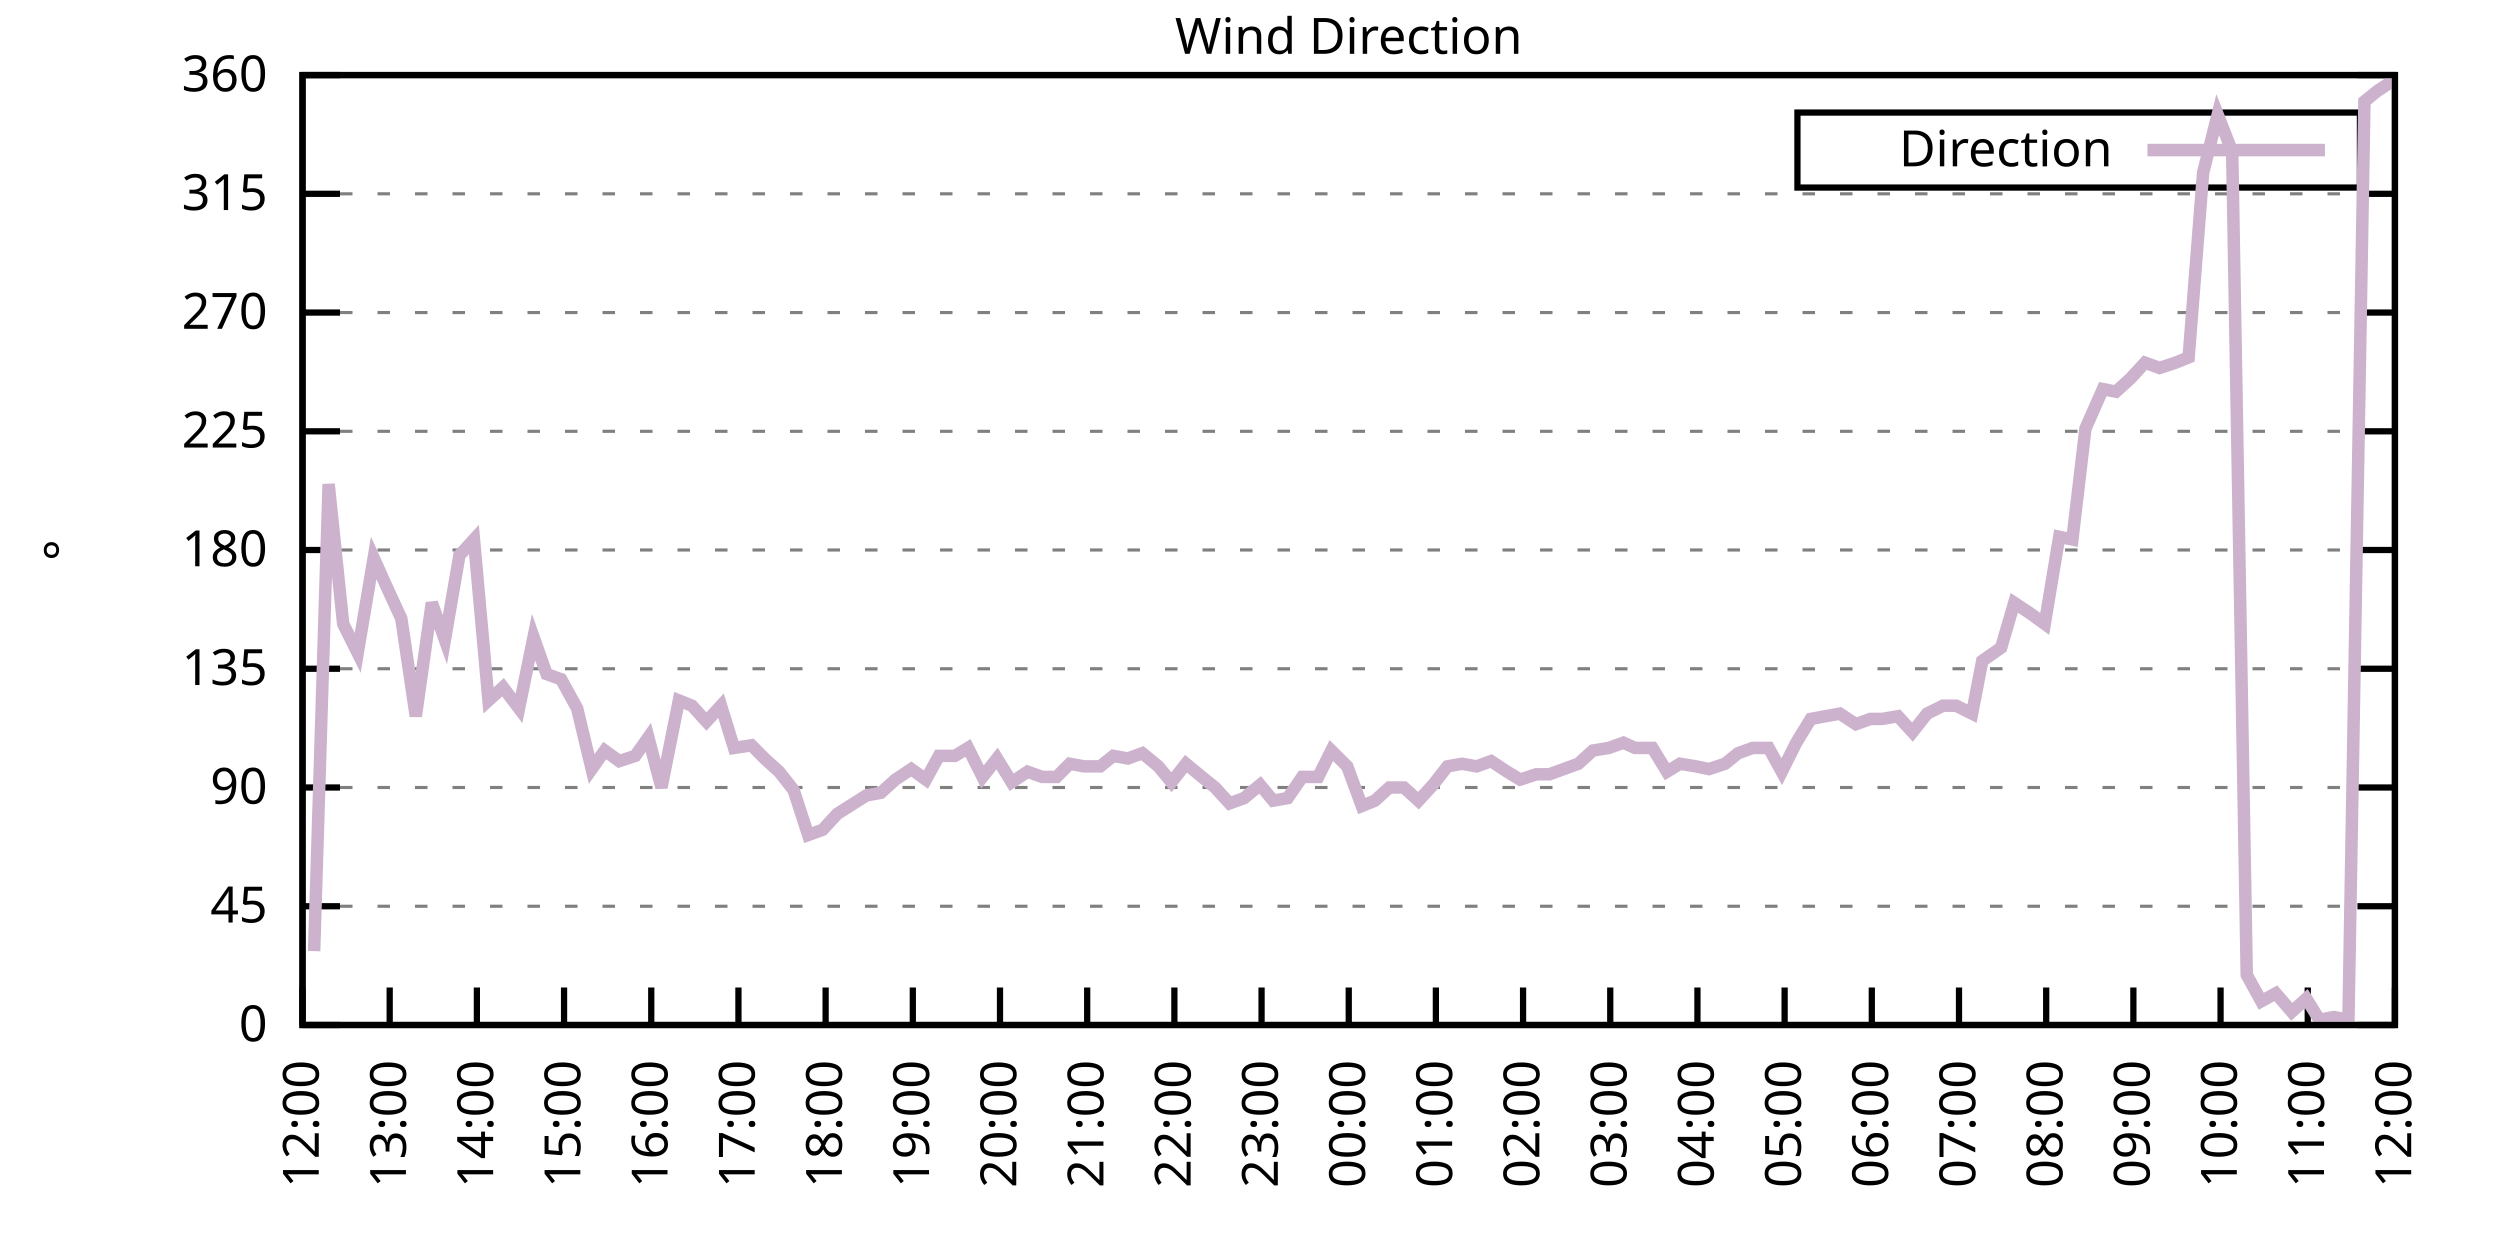
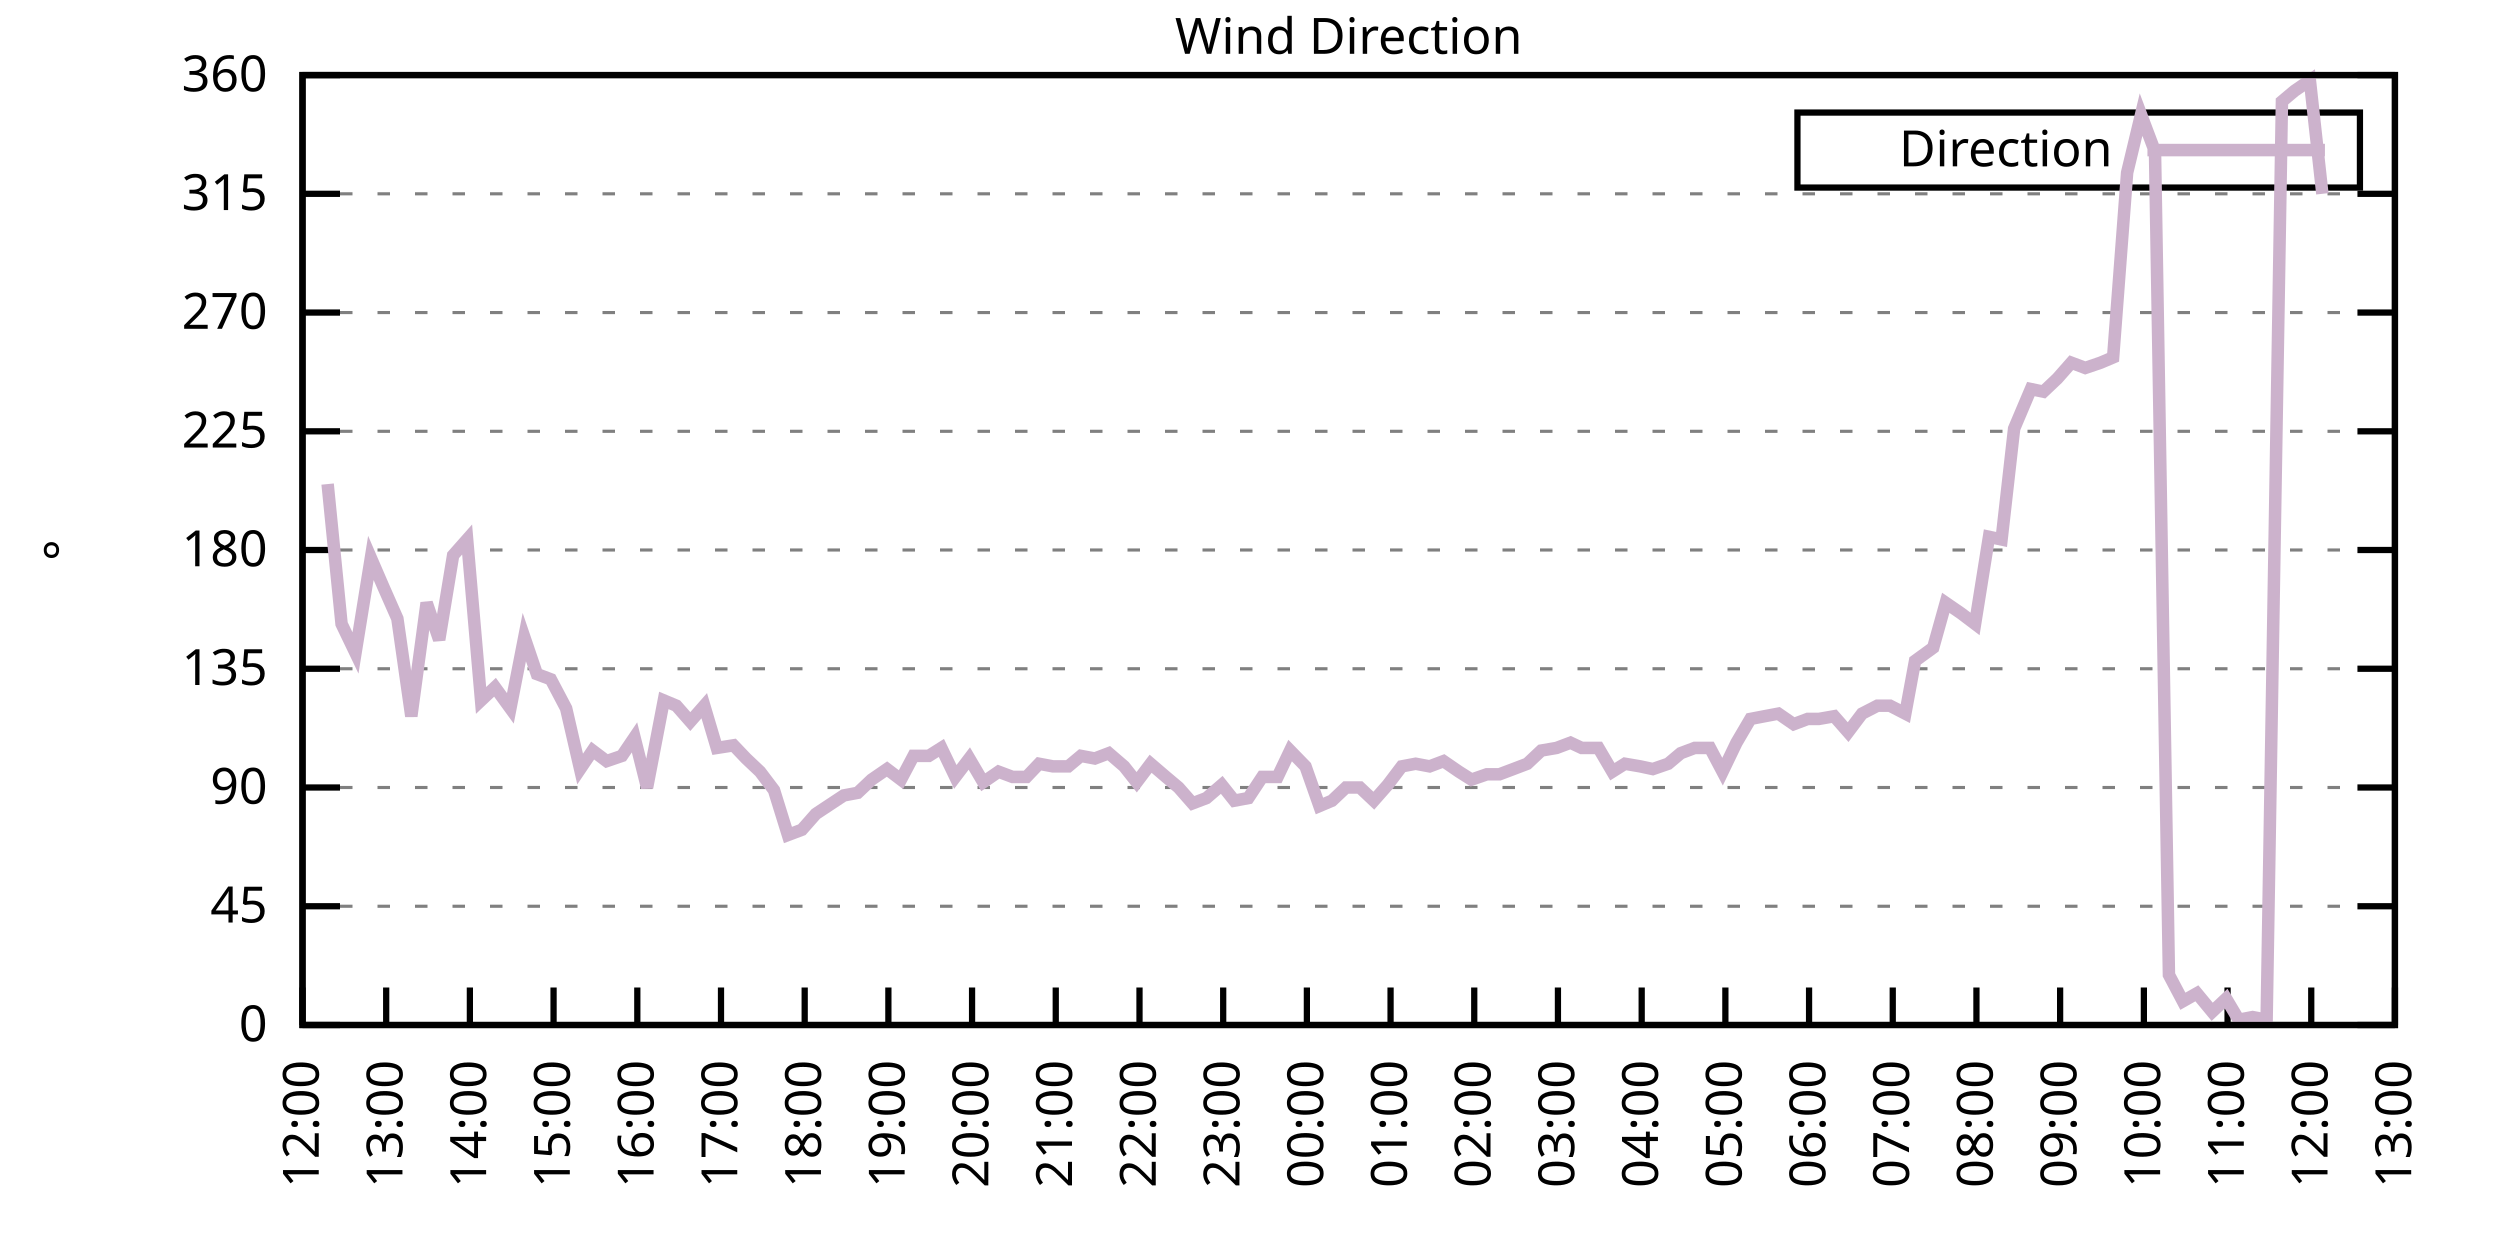
<svg xmlns="http://www.w3.org/2000/svg" xmlns:xlink="http://www.w3.org/1999/xlink" width="400" height="200" viewBox="0 0 400 200">
  <g id="gnuplot_canvas">
    <rect x="0" y="0" width="400" height="200" fill="none" />
    <defs>
      <circle id="gpDot" r="0.5" stroke-width="0.5" stroke="currentColor" />
      <path id="gpPt0" stroke-width="0.333" stroke="currentColor" d="M-1,0 h2 M0,-1 v2" />
      <path id="gpPt1" stroke-width="0.333" stroke="currentColor" d="M-1,-1 L1,1 M1,-1 L-1,1" />
      <path id="gpPt2" stroke-width="0.333" stroke="currentColor" d="M-1,0 L1,0 M0,-1 L0,1 M-1,-1 L1,1 M-1,1 L1,-1" />
      <rect id="gpPt3" stroke-width="0.333" stroke="currentColor" x="-1" y="-1" width="2" height="2" />
      <rect id="gpPt4" stroke-width="0.333" stroke="currentColor" fill="currentColor" x="-1" y="-1" width="2" height="2" />
      <circle id="gpPt5" stroke-width="0.333" stroke="currentColor" cx="0" cy="0" r="1" />
      <use xlink:href="#gpPt5" id="gpPt6" fill="currentColor" stroke="none" />
      <path id="gpPt7" stroke-width="0.333" stroke="currentColor" d="M0,-1.33 L-1.33,0.67 L1.33,0.67 z" />
      <use xlink:href="#gpPt7" id="gpPt8" fill="currentColor" stroke="none" />
      <use xlink:href="#gpPt7" id="gpPt9" stroke="currentColor" transform="rotate(180)" />
      <use xlink:href="#gpPt9" id="gpPt10" fill="currentColor" stroke="none" />
      <use xlink:href="#gpPt3" id="gpPt11" stroke="currentColor" transform="rotate(45)" />
      <use xlink:href="#gpPt11" id="gpPt12" fill="currentColor" stroke="none" />
      <path id="gpPt13" stroke-width="0.333" stroke="currentColor" d="M0,1.330 L1.265,0.411 L0.782,-1.067 L-0.782,-1.076 L-1.265,0.411 z" />
      <use xlink:href="#gpPt13" id="gpPt14" fill="currentColor" stroke="none" />
      <filter id="textbox" filterUnits="objectBoundingBox" x="0" y="0" height="1" width="1">
        <feFlood flood-color="white" flood-opacity="1" result="bgnd" />
        <feComposite in="SourceGraphic" in2="bgnd" operator="atop" />
      </filter>
      <filter id="greybox" filterUnits="objectBoundingBox" x="0" y="0" height="1" width="1">
        <feFlood flood-color="lightgrey" flood-opacity="1" result="grey" />
        <feComposite in="SourceGraphic" in2="grey" operator="atop" />
      </filter>
    </defs>
    <g fill="none" color="white" stroke="currentColor" stroke-width="1.00" stroke-linecap="butt" stroke-linejoin="miter">
</g>
    <g fill="none" color="black" stroke="currentColor" stroke-width="1.00" stroke-linecap="butt" stroke-linejoin="miter">
      <g stroke="none" shape-rendering="crispEdges">
        <polygon fill="rgb(255, 255, 255)" points="48.40,164.00 383.18,164.00 383.18,12.02 48.40,12.02 " />
      </g>
    </g>
    <g fill="none" color="black" stroke="currentColor" stroke-width="1.00" stroke-linecap="butt" stroke-linejoin="miter">
</g>
    <g fill="none" color="black" stroke="black" stroke-width="0.50" stroke-linecap="butt" stroke-linejoin="miter">
</g>
    <g fill="none" color="gray" stroke="currentColor" stroke-width="0.50" stroke-linecap="butt" stroke-linejoin="miter">
      <path stroke="gray" stroke-dasharray="2,4" class="gridline" d="M48.40,164.00 L383.19,164.00  " />
    </g>
    <g fill="none" color="gray" stroke="gray" stroke-width="1.00" stroke-linecap="butt" stroke-linejoin="miter">
</g>
    <g fill="none" color="black" stroke="currentColor" stroke-width="1.00" stroke-linecap="butt" stroke-linejoin="miter">
      <path stroke="black" d="M48.40,164.00 L54.40,164.00 M383.19,164.00 L377.19,164.00  " />
      <g transform="translate(42.80,166.60)" stroke="none" fill="black" font-family="Sans" font-size="8.00" text-anchor="end">
        <text>
          <tspan font-family="Sans"> 0</tspan>
        </text>
      </g>
    </g>
    <g fill="none" color="black" stroke="currentColor" stroke-width="1.00" stroke-linecap="butt" stroke-linejoin="miter">
</g>
    <g fill="none" color="black" stroke="black" stroke-width="0.50" stroke-linecap="butt" stroke-linejoin="miter">
</g>
    <g fill="none" color="gray" stroke="currentColor" stroke-width="0.50" stroke-linecap="butt" stroke-linejoin="miter">
      <path stroke="gray" stroke-dasharray="2,4" class="gridline" d="M48.40,145.00 L383.19,145.00  " />
    </g>
    <g fill="none" color="gray" stroke="gray" stroke-width="1.00" stroke-linecap="butt" stroke-linejoin="miter">
</g>
    <g fill="none" color="black" stroke="currentColor" stroke-width="1.00" stroke-linecap="butt" stroke-linejoin="miter">
      <path stroke="black" d="M48.40,145.00 L54.40,145.00 M383.19,145.00 L377.19,145.00  " />
      <g transform="translate(42.80,147.60)" stroke="none" fill="black" font-family="Sans" font-size="8.00" text-anchor="end">
        <text>
          <tspan font-family="Sans"> 45</tspan>
        </text>
      </g>
    </g>
    <g fill="none" color="black" stroke="currentColor" stroke-width="1.00" stroke-linecap="butt" stroke-linejoin="miter">
</g>
    <g fill="none" color="black" stroke="black" stroke-width="0.50" stroke-linecap="butt" stroke-linejoin="miter">
</g>
    <g fill="none" color="gray" stroke="currentColor" stroke-width="0.50" stroke-linecap="butt" stroke-linejoin="miter">
      <path stroke="gray" stroke-dasharray="2,4" class="gridline" d="M48.40,126.00 L383.19,126.00  " />
    </g>
    <g fill="none" color="gray" stroke="gray" stroke-width="1.00" stroke-linecap="butt" stroke-linejoin="miter">
</g>
    <g fill="none" color="black" stroke="currentColor" stroke-width="1.00" stroke-linecap="butt" stroke-linejoin="miter">
      <path stroke="black" d="M48.40,126.00 L54.40,126.00 M383.19,126.00 L377.19,126.00  " />
      <g transform="translate(42.80,128.60)" stroke="none" fill="black" font-family="Sans" font-size="8.00" text-anchor="end">
        <text>
          <tspan font-family="Sans"> 90</tspan>
        </text>
      </g>
    </g>
    <g fill="none" color="black" stroke="currentColor" stroke-width="1.00" stroke-linecap="butt" stroke-linejoin="miter">
</g>
    <g fill="none" color="black" stroke="black" stroke-width="0.50" stroke-linecap="butt" stroke-linejoin="miter">
</g>
    <g fill="none" color="gray" stroke="currentColor" stroke-width="0.50" stroke-linecap="butt" stroke-linejoin="miter">
      <path stroke="gray" stroke-dasharray="2,4" class="gridline" d="M48.40,107.00 L383.19,107.00  " />
    </g>
    <g fill="none" color="gray" stroke="gray" stroke-width="1.00" stroke-linecap="butt" stroke-linejoin="miter">
</g>
    <g fill="none" color="black" stroke="currentColor" stroke-width="1.00" stroke-linecap="butt" stroke-linejoin="miter">
      <path stroke="black" d="M48.40,107.00 L54.40,107.00 M383.19,107.00 L377.19,107.00  " />
      <g transform="translate(42.80,109.60)" stroke="none" fill="black" font-family="Sans" font-size="8.00" text-anchor="end">
        <text>
          <tspan font-family="Sans"> 135</tspan>
        </text>
      </g>
    </g>
    <g fill="none" color="black" stroke="currentColor" stroke-width="1.00" stroke-linecap="butt" stroke-linejoin="miter">
</g>
    <g fill="none" color="black" stroke="black" stroke-width="0.50" stroke-linecap="butt" stroke-linejoin="miter">
</g>
    <g fill="none" color="gray" stroke="currentColor" stroke-width="0.50" stroke-linecap="butt" stroke-linejoin="miter">
      <path stroke="gray" stroke-dasharray="2,4" class="gridline" d="M48.40,88.00 L383.19,88.00  " />
    </g>
    <g fill="none" color="gray" stroke="gray" stroke-width="1.00" stroke-linecap="butt" stroke-linejoin="miter">
</g>
    <g fill="none" color="black" stroke="currentColor" stroke-width="1.00" stroke-linecap="butt" stroke-linejoin="miter">
      <path stroke="black" d="M48.40,88.00 L54.40,88.00 M383.19,88.00 L377.19,88.00  " />
      <g transform="translate(42.80,90.60)" stroke="none" fill="black" font-family="Sans" font-size="8.00" text-anchor="end">
        <text>
          <tspan font-family="Sans"> 180</tspan>
        </text>
      </g>
    </g>
    <g fill="none" color="black" stroke="currentColor" stroke-width="1.00" stroke-linecap="butt" stroke-linejoin="miter">
</g>
    <g fill="none" color="black" stroke="black" stroke-width="0.50" stroke-linecap="butt" stroke-linejoin="miter">
</g>
    <g fill="none" color="gray" stroke="currentColor" stroke-width="0.50" stroke-linecap="butt" stroke-linejoin="miter">
      <path stroke="gray" stroke-dasharray="2,4" class="gridline" d="M48.40,69.01 L383.19,69.01  " />
    </g>
    <g fill="none" color="gray" stroke="gray" stroke-width="1.00" stroke-linecap="butt" stroke-linejoin="miter">
</g>
    <g fill="none" color="black" stroke="currentColor" stroke-width="1.00" stroke-linecap="butt" stroke-linejoin="miter">
      <path stroke="black" d="M48.40,69.01 L54.40,69.01 M383.19,69.01 L377.19,69.01  " />
      <g transform="translate(42.80,71.61)" stroke="none" fill="black" font-family="Sans" font-size="8.00" text-anchor="end">
        <text>
          <tspan font-family="Sans"> 225</tspan>
        </text>
      </g>
    </g>
    <g fill="none" color="black" stroke="currentColor" stroke-width="1.00" stroke-linecap="butt" stroke-linejoin="miter">
</g>
    <g fill="none" color="black" stroke="black" stroke-width="0.50" stroke-linecap="butt" stroke-linejoin="miter">
</g>
    <g fill="none" color="gray" stroke="currentColor" stroke-width="0.50" stroke-linecap="butt" stroke-linejoin="miter">
      <path stroke="gray" stroke-dasharray="2,4" class="gridline" d="M48.40,50.01 L383.19,50.01  " />
    </g>
    <g fill="none" color="gray" stroke="gray" stroke-width="1.00" stroke-linecap="butt" stroke-linejoin="miter">
</g>
    <g fill="none" color="black" stroke="currentColor" stroke-width="1.00" stroke-linecap="butt" stroke-linejoin="miter">
      <path stroke="black" d="M48.40,50.01 L54.40,50.01 M383.19,50.01 L377.19,50.01  " />
      <g transform="translate(42.80,52.61)" stroke="none" fill="black" font-family="Sans" font-size="8.00" text-anchor="end">
        <text>
          <tspan font-family="Sans"> 270</tspan>
        </text>
      </g>
    </g>
    <g fill="none" color="black" stroke="currentColor" stroke-width="1.00" stroke-linecap="butt" stroke-linejoin="miter">
</g>
    <g fill="none" color="black" stroke="black" stroke-width="0.50" stroke-linecap="butt" stroke-linejoin="miter">
</g>
    <g fill="none" color="gray" stroke="currentColor" stroke-width="0.50" stroke-linecap="butt" stroke-linejoin="miter">
      <path stroke="gray" stroke-dasharray="2,4" class="gridline" d="M48.40,31.01 L383.19,31.01  " />
    </g>
    <g fill="none" color="gray" stroke="gray" stroke-width="1.00" stroke-linecap="butt" stroke-linejoin="miter">
</g>
    <g fill="none" color="black" stroke="currentColor" stroke-width="1.00" stroke-linecap="butt" stroke-linejoin="miter">
      <path stroke="black" d="M48.40,31.01 L54.40,31.01 M383.19,31.01 L377.19,31.01  " />
      <g transform="translate(42.80,33.61)" stroke="none" fill="black" font-family="Sans" font-size="8.00" text-anchor="end">
        <text>
          <tspan font-family="Sans"> 315</tspan>
        </text>
      </g>
    </g>
    <g fill="none" color="black" stroke="currentColor" stroke-width="1.00" stroke-linecap="butt" stroke-linejoin="miter">
</g>
    <g fill="none" color="black" stroke="black" stroke-width="0.50" stroke-linecap="butt" stroke-linejoin="miter">
</g>
    <g fill="none" color="gray" stroke="currentColor" stroke-width="0.50" stroke-linecap="butt" stroke-linejoin="miter">
      <path stroke="gray" stroke-dasharray="2,4" class="gridline" d="M48.40,12.01 L383.19,12.01  " />
    </g>
    <g fill="none" color="gray" stroke="gray" stroke-width="1.00" stroke-linecap="butt" stroke-linejoin="miter">
</g>
    <g fill="none" color="black" stroke="currentColor" stroke-width="1.00" stroke-linecap="butt" stroke-linejoin="miter">
      <path stroke="black" d="M48.40,12.01 L54.40,12.01 M383.19,12.01 L377.19,12.01  " />
      <g transform="translate(42.80,14.61)" stroke="none" fill="black" font-family="Sans" font-size="8.00" text-anchor="end">
        <text>
          <tspan font-family="Sans"> 360</tspan>
        </text>
      </g>
    </g>
    <g fill="none" color="black" stroke="currentColor" stroke-width="1.00" stroke-linecap="butt" stroke-linejoin="miter">
      <path stroke="black" d="M48.40,164.00 L48.40,158.00  " />
      <g transform="translate(51.00,169.60) rotate(270.00)" stroke="none" fill="black" font-family="Sans" font-size="8.00" text-anchor="end">
        <text>
          <tspan font-family="Sans">12:00</tspan>
        </text>
      </g>
    </g>
    <g fill="none" color="black" stroke="currentColor" stroke-width="1.00" stroke-linecap="butt" stroke-linejoin="miter">
-       <path stroke="black" d="M62.35,164.00 L62.35,158.00  " />
-       <g transform="translate(64.95,169.60) rotate(270.00)" stroke="none" fill="black" font-family="Sans" font-size="8.00" text-anchor="end">
+       <path stroke="black" d="M61.79,164.00 L61.79,158.00  " />
+       <g transform="translate(64.39,169.60) rotate(270.00)" stroke="none" fill="black" font-family="Sans" font-size="8.00" text-anchor="end">
        <text>
          <tspan font-family="Sans">13:00</tspan>
        </text>
      </g>
    </g>
    <g fill="none" color="black" stroke="currentColor" stroke-width="1.00" stroke-linecap="butt" stroke-linejoin="miter">
-       <path stroke="black" d="M76.30,164.00 L76.30,158.00  " />
-       <g transform="translate(78.90,169.60) rotate(270.00)" stroke="none" fill="black" font-family="Sans" font-size="8.00" text-anchor="end">
+       <path stroke="black" d="M75.18,164.00 L75.18,158.00  " />
+       <g transform="translate(77.78,169.60) rotate(270.00)" stroke="none" fill="black" font-family="Sans" font-size="8.00" text-anchor="end">
        <text>
          <tspan font-family="Sans">14:00</tspan>
        </text>
      </g>
    </g>
    <g fill="none" color="black" stroke="currentColor" stroke-width="1.00" stroke-linecap="butt" stroke-linejoin="miter">
-       <path stroke="black" d="M90.25,164.00 L90.25,158.00  " />
-       <g transform="translate(92.85,169.60) rotate(270.00)" stroke="none" fill="black" font-family="Sans" font-size="8.00" text-anchor="end">
+       <path stroke="black" d="M88.57,164.00 L88.57,158.00  " />
+       <g transform="translate(91.17,169.60) rotate(270.00)" stroke="none" fill="black" font-family="Sans" font-size="8.00" text-anchor="end">
        <text>
          <tspan font-family="Sans">15:00</tspan>
        </text>
      </g>
    </g>
    <g fill="none" color="black" stroke="currentColor" stroke-width="1.00" stroke-linecap="butt" stroke-linejoin="miter">
-       <path stroke="black" d="M104.20,164.00 L104.20,158.00  " />
-       <g transform="translate(106.80,169.60) rotate(270.00)" stroke="none" fill="black" font-family="Sans" font-size="8.00" text-anchor="end">
+       <path stroke="black" d="M101.97,164.00 L101.97,158.00  " />
+       <g transform="translate(104.57,169.60) rotate(270.00)" stroke="none" fill="black" font-family="Sans" font-size="8.00" text-anchor="end">
        <text>
          <tspan font-family="Sans">16:00</tspan>
        </text>
      </g>
    </g>
    <g fill="none" color="black" stroke="currentColor" stroke-width="1.00" stroke-linecap="butt" stroke-linejoin="miter">
-       <path stroke="black" d="M118.15,164.00 L118.15,158.00  " />
-       <g transform="translate(120.75,169.60) rotate(270.00)" stroke="none" fill="black" font-family="Sans" font-size="8.00" text-anchor="end">
+       <path stroke="black" d="M115.36,164.00 L115.36,158.00  " />
+       <g transform="translate(117.96,169.60) rotate(270.00)" stroke="none" fill="black" font-family="Sans" font-size="8.00" text-anchor="end">
        <text>
          <tspan font-family="Sans">17:00</tspan>
        </text>
      </g>
    </g>
    <g fill="none" color="black" stroke="currentColor" stroke-width="1.00" stroke-linecap="butt" stroke-linejoin="miter">
-       <path stroke="black" d="M132.10,164.00 L132.10,158.00  " />
-       <g transform="translate(134.70,169.60) rotate(270.00)" stroke="none" fill="black" font-family="Sans" font-size="8.00" text-anchor="end">
+       <path stroke="black" d="M128.75,164.00 L128.75,158.00  " />
+       <g transform="translate(131.35,169.60) rotate(270.00)" stroke="none" fill="black" font-family="Sans" font-size="8.00" text-anchor="end">
        <text>
          <tspan font-family="Sans">18:00</tspan>
        </text>
      </g>
    </g>
    <g fill="none" color="black" stroke="currentColor" stroke-width="1.00" stroke-linecap="butt" stroke-linejoin="miter">
-       <path stroke="black" d="M146.05,164.00 L146.05,158.00  " />
-       <g transform="translate(148.65,169.60) rotate(270.00)" stroke="none" fill="black" font-family="Sans" font-size="8.00" text-anchor="end">
+       <path stroke="black" d="M142.14,164.00 L142.14,158.00  " />
+       <g transform="translate(144.74,169.60) rotate(270.00)" stroke="none" fill="black" font-family="Sans" font-size="8.00" text-anchor="end">
        <text>
          <tspan font-family="Sans">19:00</tspan>
        </text>
      </g>
    </g>
    <g fill="none" color="black" stroke="currentColor" stroke-width="1.00" stroke-linecap="butt" stroke-linejoin="miter">
-       <path stroke="black" d="M160.00,164.00 L160.00,158.00  " />
-       <g transform="translate(162.60,169.60) rotate(270.00)" stroke="none" fill="black" font-family="Sans" font-size="8.00" text-anchor="end">
+       <path stroke="black" d="M155.53,164.00 L155.53,158.00  " />
+       <g transform="translate(158.13,169.60) rotate(270.00)" stroke="none" fill="black" font-family="Sans" font-size="8.00" text-anchor="end">
        <text>
          <tspan font-family="Sans">20:00</tspan>
        </text>
      </g>
    </g>
    <g fill="none" color="black" stroke="currentColor" stroke-width="1.00" stroke-linecap="butt" stroke-linejoin="miter">
-       <path stroke="black" d="M173.95,164.00 L173.95,158.00  " />
-       <g transform="translate(176.55,169.60) rotate(270.00)" stroke="none" fill="black" font-family="Sans" font-size="8.00" text-anchor="end">
+       <path stroke="black" d="M168.92,164.00 L168.92,158.00  " />
+       <g transform="translate(171.52,169.60) rotate(270.00)" stroke="none" fill="black" font-family="Sans" font-size="8.00" text-anchor="end">
        <text>
          <tspan font-family="Sans">21:00</tspan>
        </text>
      </g>
    </g>
    <g fill="none" color="black" stroke="currentColor" stroke-width="1.00" stroke-linecap="butt" stroke-linejoin="miter">
-       <path stroke="black" d="M187.90,164.00 L187.90,158.00  " />
-       <g transform="translate(190.50,169.60) rotate(270.00)" stroke="none" fill="black" font-family="Sans" font-size="8.00" text-anchor="end">
+       <path stroke="black" d="M182.32,164.00 L182.32,158.00  " />
+       <g transform="translate(184.92,169.60) rotate(270.00)" stroke="none" fill="black" font-family="Sans" font-size="8.00" text-anchor="end">
        <text>
          <tspan font-family="Sans">22:00</tspan>
        </text>
      </g>
    </g>
    <g fill="none" color="black" stroke="currentColor" stroke-width="1.00" stroke-linecap="butt" stroke-linejoin="miter">
-       <path stroke="black" d="M201.85,164.00 L201.85,158.00  " />
-       <g transform="translate(204.45,169.60) rotate(270.00)" stroke="none" fill="black" font-family="Sans" font-size="8.00" text-anchor="end">
+       <path stroke="black" d="M195.71,164.00 L195.71,158.00  " />
+       <g transform="translate(198.31,169.60) rotate(270.00)" stroke="none" fill="black" font-family="Sans" font-size="8.00" text-anchor="end">
        <text>
          <tspan font-family="Sans">23:00</tspan>
        </text>
      </g>
    </g>
    <g fill="none" color="black" stroke="currentColor" stroke-width="1.00" stroke-linecap="butt" stroke-linejoin="miter">
-       <path stroke="black" d="M215.80,164.00 L215.80,158.00  " />
-       <g transform="translate(218.40,169.60) rotate(270.00)" stroke="none" fill="black" font-family="Sans" font-size="8.00" text-anchor="end">
+       <path stroke="black" d="M209.10,164.00 L209.10,158.00  " />
+       <g transform="translate(211.70,169.60) rotate(270.00)" stroke="none" fill="black" font-family="Sans" font-size="8.00" text-anchor="end">
        <text>
          <tspan font-family="Sans">00:00</tspan>
        </text>
      </g>
    </g>
    <g fill="none" color="black" stroke="currentColor" stroke-width="1.00" stroke-linecap="butt" stroke-linejoin="miter">
-       <path stroke="black" d="M229.74,164.00 L229.74,158.00  " />
-       <g transform="translate(232.34,169.60) rotate(270.00)" stroke="none" fill="black" font-family="Sans" font-size="8.00" text-anchor="end">
+       <path stroke="black" d="M222.49,164.00 L222.49,158.00  " />
+       <g transform="translate(225.09,169.60) rotate(270.00)" stroke="none" fill="black" font-family="Sans" font-size="8.00" text-anchor="end">
        <text>
          <tspan font-family="Sans">01:00</tspan>
        </text>
      </g>
    </g>
    <g fill="none" color="black" stroke="currentColor" stroke-width="1.00" stroke-linecap="butt" stroke-linejoin="miter">
-       <path stroke="black" d="M243.69,164.00 L243.69,158.00  " />
-       <g transform="translate(246.29,169.60) rotate(270.00)" stroke="none" fill="black" font-family="Sans" font-size="8.00" text-anchor="end">
+       <path stroke="black" d="M235.88,164.00 L235.88,158.00  " />
+       <g transform="translate(238.48,169.60) rotate(270.00)" stroke="none" fill="black" font-family="Sans" font-size="8.00" text-anchor="end">
        <text>
          <tspan font-family="Sans">02:00</tspan>
        </text>
      </g>
    </g>
    <g fill="none" color="black" stroke="currentColor" stroke-width="1.00" stroke-linecap="butt" stroke-linejoin="miter">
-       <path stroke="black" d="M257.64,164.00 L257.64,158.00  " />
-       <g transform="translate(260.24,169.60) rotate(270.00)" stroke="none" fill="black" font-family="Sans" font-size="8.00" text-anchor="end">
+       <path stroke="black" d="M249.27,164.00 L249.27,158.00  " />
+       <g transform="translate(251.87,169.60) rotate(270.00)" stroke="none" fill="black" font-family="Sans" font-size="8.00" text-anchor="end">
        <text>
          <tspan font-family="Sans">03:00</tspan>
        </text>
      </g>
    </g>
    <g fill="none" color="black" stroke="currentColor" stroke-width="1.00" stroke-linecap="butt" stroke-linejoin="miter">
-       <path stroke="black" d="M271.59,164.00 L271.59,158.00  " />
-       <g transform="translate(274.19,169.60) rotate(270.00)" stroke="none" fill="black" font-family="Sans" font-size="8.00" text-anchor="end">
+       <path stroke="black" d="M262.67,164.00 L262.67,158.00  " />
+       <g transform="translate(265.27,169.60) rotate(270.00)" stroke="none" fill="black" font-family="Sans" font-size="8.00" text-anchor="end">
        <text>
          <tspan font-family="Sans">04:00</tspan>
        </text>
      </g>
    </g>
    <g fill="none" color="black" stroke="currentColor" stroke-width="1.00" stroke-linecap="butt" stroke-linejoin="miter">
-       <path stroke="black" d="M285.54,164.00 L285.54,158.00  " />
-       <g transform="translate(288.14,169.60) rotate(270.00)" stroke="none" fill="black" font-family="Sans" font-size="8.00" text-anchor="end">
+       <path stroke="black" d="M276.06,164.00 L276.06,158.00  " />
+       <g transform="translate(278.66,169.60) rotate(270.00)" stroke="none" fill="black" font-family="Sans" font-size="8.00" text-anchor="end">
        <text>
          <tspan font-family="Sans">05:00</tspan>
        </text>
      </g>
    </g>
    <g fill="none" color="black" stroke="currentColor" stroke-width="1.00" stroke-linecap="butt" stroke-linejoin="miter">
-       <path stroke="black" d="M299.49,164.00 L299.49,158.00  " />
-       <g transform="translate(302.09,169.60) rotate(270.00)" stroke="none" fill="black" font-family="Sans" font-size="8.00" text-anchor="end">
+       <path stroke="black" d="M289.45,164.00 L289.45,158.00  " />
+       <g transform="translate(292.05,169.60) rotate(270.00)" stroke="none" fill="black" font-family="Sans" font-size="8.00" text-anchor="end">
        <text>
          <tspan font-family="Sans">06:00</tspan>
        </text>
      </g>
    </g>
    <g fill="none" color="black" stroke="currentColor" stroke-width="1.00" stroke-linecap="butt" stroke-linejoin="miter">
-       <path stroke="black" d="M313.44,164.00 L313.44,158.00  " />
-       <g transform="translate(316.04,169.60) rotate(270.00)" stroke="none" fill="black" font-family="Sans" font-size="8.00" text-anchor="end">
+       <path stroke="black" d="M302.84,164.00 L302.84,158.00  " />
+       <g transform="translate(305.44,169.60) rotate(270.00)" stroke="none" fill="black" font-family="Sans" font-size="8.00" text-anchor="end">
        <text>
          <tspan font-family="Sans">07:00</tspan>
        </text>
      </g>
    </g>
    <g fill="none" color="black" stroke="currentColor" stroke-width="1.00" stroke-linecap="butt" stroke-linejoin="miter">
-       <path stroke="black" d="M327.39,164.00 L327.39,158.00  " />
-       <g transform="translate(329.99,169.60) rotate(270.00)" stroke="none" fill="black" font-family="Sans" font-size="8.00" text-anchor="end">
+       <path stroke="black" d="M316.23,164.00 L316.23,158.00  " />
+       <g transform="translate(318.83,169.60) rotate(270.00)" stroke="none" fill="black" font-family="Sans" font-size="8.00" text-anchor="end">
        <text>
          <tspan font-family="Sans">08:00</tspan>
        </text>
      </g>
    </g>
    <g fill="none" color="black" stroke="currentColor" stroke-width="1.00" stroke-linecap="butt" stroke-linejoin="miter">
-       <path stroke="black" d="M341.34,164.00 L341.34,158.00  " />
-       <g transform="translate(343.94,169.60) rotate(270.00)" stroke="none" fill="black" font-family="Sans" font-size="8.00" text-anchor="end">
+       <path stroke="black" d="M329.62,164.00 L329.62,158.00  " />
+       <g transform="translate(332.22,169.60) rotate(270.00)" stroke="none" fill="black" font-family="Sans" font-size="8.00" text-anchor="end">
        <text>
          <tspan font-family="Sans">09:00</tspan>
        </text>
      </g>
    </g>
    <g fill="none" color="black" stroke="currentColor" stroke-width="1.00" stroke-linecap="butt" stroke-linejoin="miter">
-       <path stroke="black" d="M355.29,164.00 L355.29,158.00  " />
-       <g transform="translate(357.89,169.60) rotate(270.00)" stroke="none" fill="black" font-family="Sans" font-size="8.00" text-anchor="end">
+       <path stroke="black" d="M343.02,164.00 L343.02,158.00  " />
+       <g transform="translate(345.62,169.60) rotate(270.00)" stroke="none" fill="black" font-family="Sans" font-size="8.00" text-anchor="end">
        <text>
          <tspan font-family="Sans">10:00</tspan>
        </text>
      </g>
    </g>
    <g fill="none" color="black" stroke="currentColor" stroke-width="1.00" stroke-linecap="butt" stroke-linejoin="miter">
-       <path stroke="black" d="M369.24,164.00 L369.24,158.00  " />
-       <g transform="translate(371.84,169.60) rotate(270.00)" stroke="none" fill="black" font-family="Sans" font-size="8.00" text-anchor="end">
+       <path stroke="black" d="M356.41,164.00 L356.41,158.00  " />
+       <g transform="translate(359.01,169.60) rotate(270.00)" stroke="none" fill="black" font-family="Sans" font-size="8.00" text-anchor="end">
        <text>
          <tspan font-family="Sans">11:00</tspan>
+         </text>
+       </g>
+     </g>
+     <g fill="none" color="black" stroke="currentColor" stroke-width="1.00" stroke-linecap="butt" stroke-linejoin="miter">
+       <path stroke="black" d="M369.80,164.00 L369.80,158.00  " />
+       <g transform="translate(372.40,169.60) rotate(270.00)" stroke="none" fill="black" font-family="Sans" font-size="8.00" text-anchor="end">
+         <text>
+           <tspan font-family="Sans">12:00</tspan>
        </text>
      </g>
    </g>
    <g fill="none" color="black" stroke="currentColor" stroke-width="1.00" stroke-linecap="butt" stroke-linejoin="miter">
      <path stroke="black" d="M383.19,164.00 L383.19,158.00  " />
      <g transform="translate(385.79,169.60) rotate(270.00)" stroke="none" fill="black" font-family="Sans" font-size="8.00" text-anchor="end">
        <text>
-           <tspan font-family="Sans">12:00</tspan>
+           <tspan font-family="Sans">13:00</tspan>
        </text>
      </g>
    </g>
    <g fill="none" color="black" stroke="currentColor" stroke-width="1.00" stroke-linecap="butt" stroke-linejoin="miter">
</g>
    <g fill="none" color="black" stroke="currentColor" stroke-width="1.00" stroke-linecap="butt" stroke-linejoin="miter">
      <path stroke="black" d="M48.40,12.01 L48.40,164.00 L383.19,164.00 L383.19,12.01 L48.40,12.01 Z  " />
    </g>
    <g fill="none" color="black" stroke="currentColor" stroke-width="1.00" stroke-linecap="butt" stroke-linejoin="miter">
</g>
    <g fill="none" color="black" stroke="currentColor" stroke-width="1.00" stroke-linecap="butt" stroke-linejoin="miter">
      <path stroke="black" d="M287.59,30.01 L287.59,18.01 L377.59,18.01 L377.59,30.01 L287.59,30.01 Z  " />
    </g>
    <g id="Wind_direction_plot_1">
      <g fill="none" color="white" stroke="black" stroke-width="2.00" stroke-linecap="butt" stroke-linejoin="miter">
</g>
      <g fill="none" color="black" stroke="currentColor" stroke-width="2.00" stroke-linecap="butt" stroke-linejoin="miter">
        <g transform="translate(337.99,26.61)" stroke="none" fill="black" font-family="Sans" font-size="8.00" text-anchor="end">
          <text>
            <tspan font-family="Sans">Direction</tspan>
          </text>
        </g>
      </g>
      <g fill="none" color="black" stroke="currentColor" stroke-width="2.00" stroke-linecap="butt" stroke-linejoin="miter">
-         <path stroke="rgb(204, 178, 204)" d="M343.59,24.01 L371.99,24.01 M50.26,152.18 L52.58,77.45 L54.91,99.83 L57.23,104.47 L59.79,89.27 L61.88,93.92   L64.21,98.98 L66.53,114.60 L69.09,96.45 L71.18,102.36 L73.51,88.85 L75.83,86.32 L78.16,112.07 L80.48,109.96   L83.04,113.34 L85.37,101.94 L87.46,107.85 L89.78,108.69 L92.34,113.34 L94.67,123.05 L96.76,120.09 L99.08,121.78   L101.64,120.94 L103.73,117.98 L105.83,126.00 L108.62,112.07 L110.71,112.91 L113.03,115.45 L115.36,112.91 L117.45,119.67   L120.24,119.25 L122.33,121.36 L124.66,123.47 L126.98,126.42 L129.31,133.60 L131.63,132.76 L133.96,130.22 L138.61,127.27   L140.93,126.85 L143.26,124.74 L145.81,123.05 L148.14,124.74 L150.23,120.94 L152.79,120.94 L154.88,119.67 L157.21,124.31   L159.53,121.36 L161.86,125.16 L164.41,123.47 L166.74,124.31 L169.06,124.31 L171.16,122.20 L173.48,122.62 L176.04,122.62   L178.13,120.94 L180.46,121.36 L182.78,120.51 L185.34,122.62 L187.43,125.16 L189.76,122.20 L192.31,124.31 L194.41,126.00   L196.73,128.54 L199.06,127.69 L201.61,125.58 L203.71,128.11 L206.03,127.69 L208.36,124.31 L210.91,124.31 L213.01,120.09   L215.56,122.62 L217.89,128.96 L219.98,128.11 L222.30,126.00 L224.63,126.00 L226.95,128.11 L229.28,125.58 L231.60,122.62   L233.93,122.20 L236.25,122.62 L238.58,121.78 L241.14,123.47 L243.23,124.74 L245.79,123.89 L247.88,123.89 L250.20,123.05   L252.53,122.20 L254.85,120.09 L257.41,119.67 L259.74,118.83 L261.60,119.67 L264.39,119.67 L266.71,123.47 L268.80,122.20   L271.36,122.62 L273.45,123.05 L276.01,122.20 L278.10,120.51 L280.43,119.67 L282.99,119.67 L285.08,123.47 L287.40,118.83   L289.73,115.03 L292.05,114.60 L294.38,114.18 L296.94,115.87 L299.26,115.03 L301.12,115.03 L303.68,114.60 L306.00,117.14   L308.33,114.18 L310.88,112.91 L312.98,112.91 L315.53,114.18 L317.16,105.74 L320.18,103.63 L322.28,96.45 L324.83,98.14   L327.16,99.83 L329.48,85.89 L331.58,86.32 L333.67,68.58 L336.46,62.25 L338.55,62.67 L340.88,60.56 L343.20,58.03   L345.53,58.87 L348.08,58.03 L350.18,57.18 L352.50,27.63 L354.83,18.34 L357.15,24.25 L359.48,155.98 L361.80,160.20   L364.13,158.93 L366.68,161.89 L369.01,159.78 L371.10,163.16 L373.43,162.73 L375.75,163.16 L378.31,16.23 L380.40,14.54   L382.96,12.85  " />
+         <path stroke="rgb(204, 178, 204)" d="M343.59,24.01 L371.99,24.01 M52.42,77.45 L54.65,99.83 L56.88,104.47 L59.34,89.27 L61.35,93.92 L63.58,98.98   L65.81,114.60 L68.26,96.45 L70.27,102.36 L72.50,88.85 L74.74,86.32 L76.97,112.07 L79.20,109.96 L81.66,113.34   L83.89,101.94 L85.90,107.85 L88.13,108.69 L90.58,113.34 L92.82,123.05 L94.82,120.09 L97.06,121.78 L99.51,120.94   L101.52,117.98 L103.53,126.00 L106.21,112.07 L108.22,112.91 L110.45,115.45 L112.68,112.91 L114.69,119.67 L117.37,119.25   L119.38,121.36 L121.61,123.47 L123.84,126.42 L126.07,133.60 L128.30,132.76 L130.54,130.22 L135.00,127.27 L137.23,126.85   L139.46,124.74 L141.92,123.05 L144.15,124.74 L146.16,120.94 L148.61,120.94 L150.62,119.67 L152.85,124.31 L155.09,121.36   L157.32,125.16 L159.77,123.47 L162.01,124.31 L164.24,124.31 L166.25,122.20 L168.48,122.62 L170.93,122.62 L172.94,120.94   L175.17,121.36 L177.41,120.51 L179.86,122.62 L181.87,125.16 L184.10,122.20 L186.56,124.31 L188.57,126.00 L190.80,128.54   L193.03,127.69 L195.48,125.58 L197.49,128.11 L199.73,127.69 L201.96,124.31 L204.41,124.31 L206.42,120.09 L208.88,122.62   L211.11,128.96 L213.12,128.11 L215.35,126.00 L217.58,126.00 L219.81,128.11 L222.04,125.58 L224.28,122.62 L226.51,122.20   L228.74,122.62 L230.97,121.78 L233.43,123.47 L235.44,124.74 L237.89,123.89 L239.90,123.89 L242.13,123.05 L244.36,122.20   L246.60,120.09 L249.05,119.67 L251.28,118.83 L253.07,119.67 L255.75,119.67 L257.98,123.47 L259.99,122.20 L262.44,122.62   L264.45,123.05 L266.91,122.20 L268.92,120.51 L271.15,119.67 L273.60,119.67 L275.61,123.47 L277.84,118.83 L280.07,115.03   L282.31,114.60 L284.54,114.18 L286.99,115.87 L289.23,115.03 L291.01,115.03 L293.47,114.60 L295.70,117.14 L297.93,114.18   L300.39,112.91 L302.39,112.91 L304.85,114.18 L306.41,105.74 L309.31,103.63 L311.32,96.45 L313.78,98.14 L316.01,99.83   L318.24,85.89 L320.25,86.32 L322.26,68.58 L324.94,62.25 L326.95,62.67 L329.18,60.56 L331.41,58.03 L333.64,58.87   L336.10,58.03 L338.10,57.18 L340.34,27.63 L342.57,18.34 L344.80,24.25 L347.03,155.98 L349.26,160.20 L351.50,158.93   L353.95,161.89 L356.18,159.78 L358.19,163.16 L360.42,162.73 L362.66,163.16 L365.11,16.23 L367.12,14.54 L369.58,12.85   L371.58,31.01  " />
      </g>
    </g>
    <g fill="none" color="black" stroke="currentColor" stroke-width="2.00" stroke-linecap="butt" stroke-linejoin="miter">
</g>
    <g fill="none" color="black" stroke="black" stroke-width="1.00" stroke-linecap="butt" stroke-linejoin="miter">
</g>
    <g fill="none" color="black" stroke="currentColor" stroke-width="1.00" stroke-linecap="butt" stroke-linejoin="miter">
      <path stroke="black" d="M48.40,12.01 L48.40,164.00 L383.19,164.00 L383.19,12.01 L48.40,12.01 Z  " />
      <g transform="translate(12.80,88.01) rotate(270.00)" stroke="none" fill="black" font-family="Sans" font-size="8.00" text-anchor="middle">
        <text>
          <tspan font-family="Sans">°</tspan>
        </text>
      </g>
    </g>
    <g fill="none" color="black" stroke="currentColor" stroke-width="1.00" stroke-linecap="butt" stroke-linejoin="miter">
</g>
    <g fill="none" color="black" stroke="currentColor" stroke-width="1.00" stroke-linecap="butt" stroke-linejoin="miter">
      <g transform="translate(215.79,8.61)" stroke="none" fill="black" font-family="Sans" font-size="8.00" text-anchor="middle">
        <text>
          <tspan font-family="Sans">Wind Direction</tspan>
        </text>
      </g>
    </g>
    <g fill="none" color="black" stroke="currentColor" stroke-width="1.00" stroke-linecap="butt" stroke-linejoin="miter">
</g>
  </g>
</svg>
